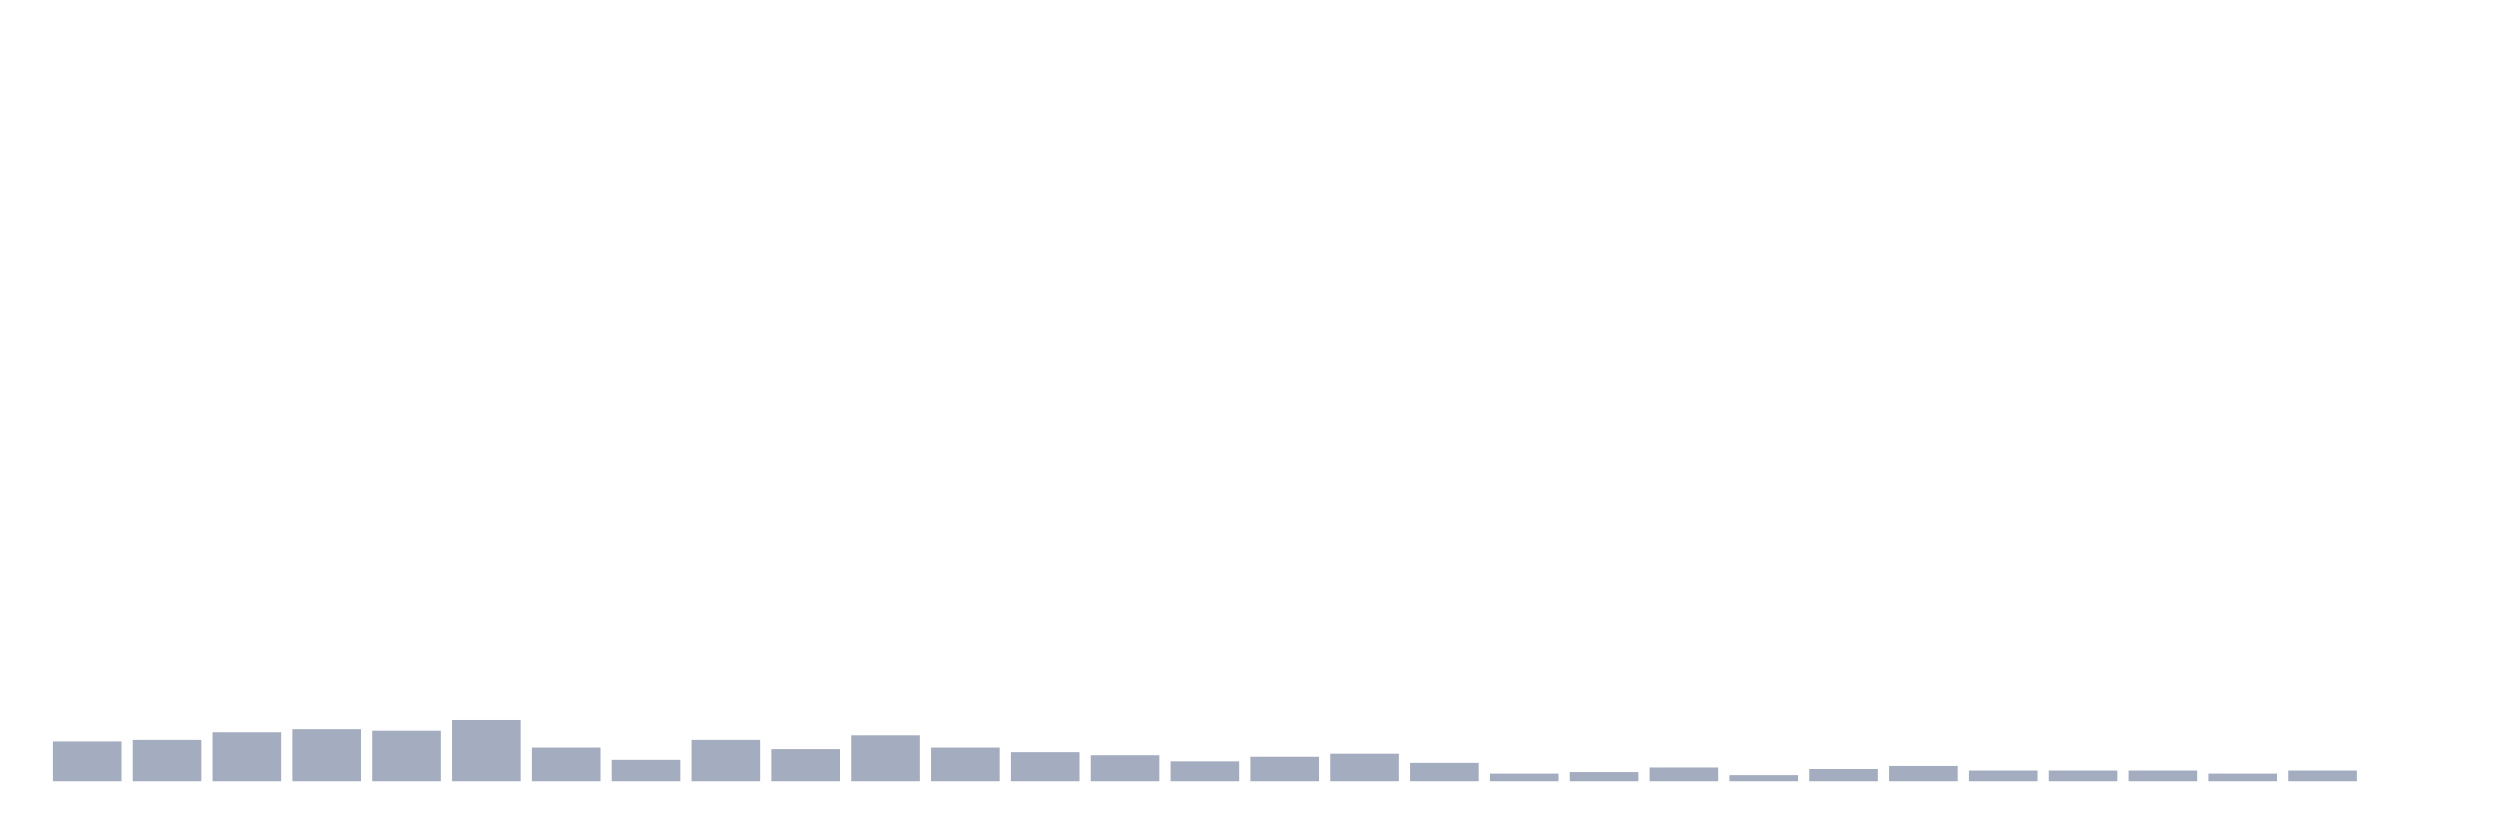
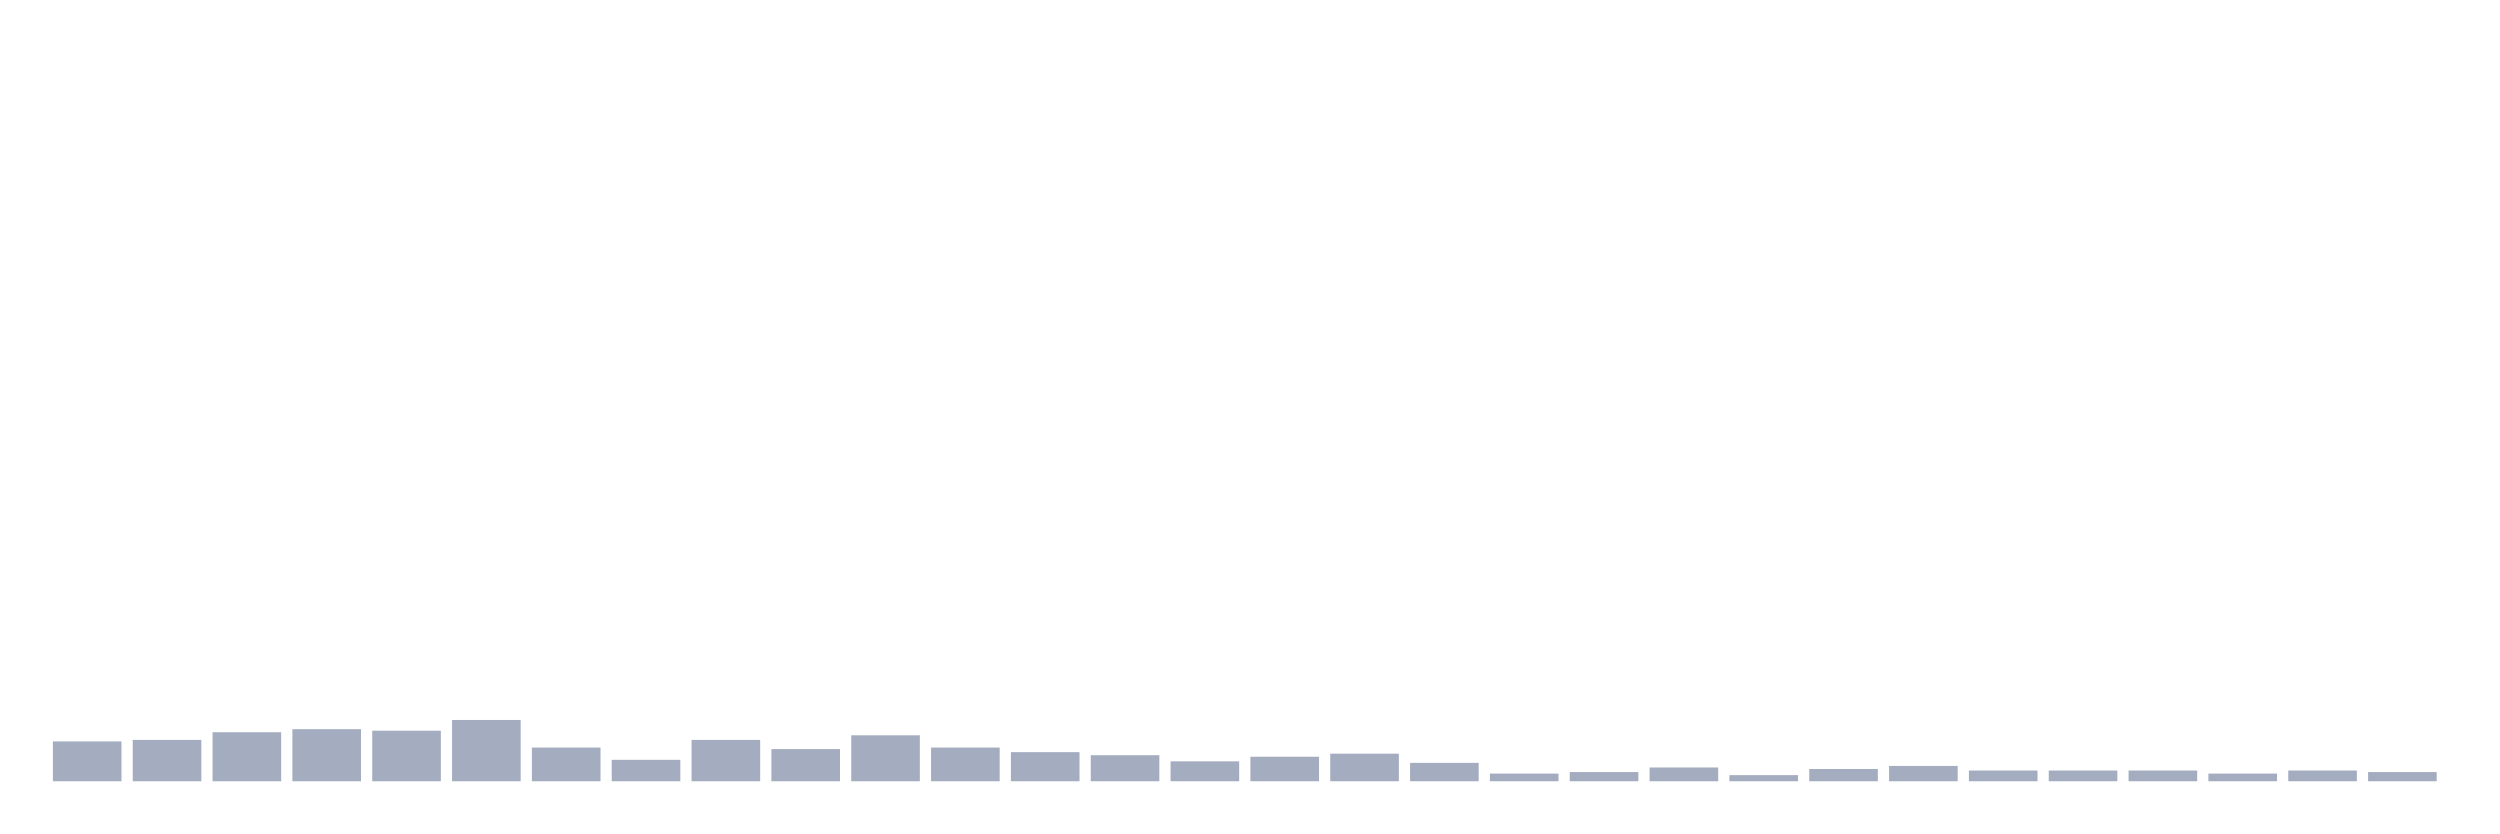
<svg xmlns="http://www.w3.org/2000/svg" viewBox="0 0 480 160">
  <g transform="translate(10,10)">
    <rect class="bar" x="0.153" width="13.175" y="132.353" height="7.647" fill="rgb(164,173,192)" />
    <rect class="bar" x="15.482" width="13.175" y="132.059" height="7.941" fill="rgb(164,173,192)" />
    <rect class="bar" x="30.81" width="13.175" y="130.588" height="9.412" fill="rgb(164,173,192)" />
    <rect class="bar" x="46.138" width="13.175" y="130" height="10" fill="rgb(164,173,192)" />
    <rect class="bar" x="61.466" width="13.175" y="130.294" height="9.706" fill="rgb(164,173,192)" />
    <rect class="bar" x="76.794" width="13.175" y="128.235" height="11.765" fill="rgb(164,173,192)" />
    <rect class="bar" x="92.123" width="13.175" y="133.529" height="6.471" fill="rgb(164,173,192)" />
    <rect class="bar" x="107.451" width="13.175" y="135.882" height="4.118" fill="rgb(164,173,192)" />
    <rect class="bar" x="122.779" width="13.175" y="132.059" height="7.941" fill="rgb(164,173,192)" />
    <rect class="bar" x="138.107" width="13.175" y="133.824" height="6.176" fill="rgb(164,173,192)" />
    <rect class="bar" x="153.436" width="13.175" y="131.176" height="8.824" fill="rgb(164,173,192)" />
    <rect class="bar" x="168.764" width="13.175" y="133.529" height="6.471" fill="rgb(164,173,192)" />
    <rect class="bar" x="184.092" width="13.175" y="134.412" height="5.588" fill="rgb(164,173,192)" />
    <rect class="bar" x="199.42" width="13.175" y="135" height="5" fill="rgb(164,173,192)" />
    <rect class="bar" x="214.748" width="13.175" y="136.176" height="3.824" fill="rgb(164,173,192)" />
    <rect class="bar" x="230.077" width="13.175" y="135.294" height="4.706" fill="rgb(164,173,192)" />
    <rect class="bar" x="245.405" width="13.175" y="134.706" height="5.294" fill="rgb(164,173,192)" />
    <rect class="bar" x="260.733" width="13.175" y="136.471" height="3.529" fill="rgb(164,173,192)" />
    <rect class="bar" x="276.061" width="13.175" y="138.529" height="1.471" fill="rgb(164,173,192)" />
    <rect class="bar" x="291.39" width="13.175" y="138.235" height="1.765" fill="rgb(164,173,192)" />
    <rect class="bar" x="306.718" width="13.175" y="137.353" height="2.647" fill="rgb(164,173,192)" />
    <rect class="bar" x="322.046" width="13.175" y="138.824" height="1.176" fill="rgb(164,173,192)" />
    <rect class="bar" x="337.374" width="13.175" y="137.647" height="2.353" fill="rgb(164,173,192)" />
    <rect class="bar" x="352.702" width="13.175" y="137.059" height="2.941" fill="rgb(164,173,192)" />
    <rect class="bar" x="368.031" width="13.175" y="137.941" height="2.059" fill="rgb(164,173,192)" />
    <rect class="bar" x="383.359" width="13.175" y="137.941" height="2.059" fill="rgb(164,173,192)" />
    <rect class="bar" x="398.687" width="13.175" y="137.941" height="2.059" fill="rgb(164,173,192)" />
    <rect class="bar" x="414.015" width="13.175" y="138.529" height="1.471" fill="rgb(164,173,192)" />
    <rect class="bar" x="429.344" width="13.175" y="137.941" height="2.059" fill="rgb(164,173,192)" />
-     <rect class="bar" x="444.672" width="13.175" y="140" height="0" fill="rgb(164,173,192)" />
+     <rect class="bar" x="444.672" width="13.175" y="138.235" height="1.765" fill="rgb(164,173,192)" />
  </g>
</svg>
